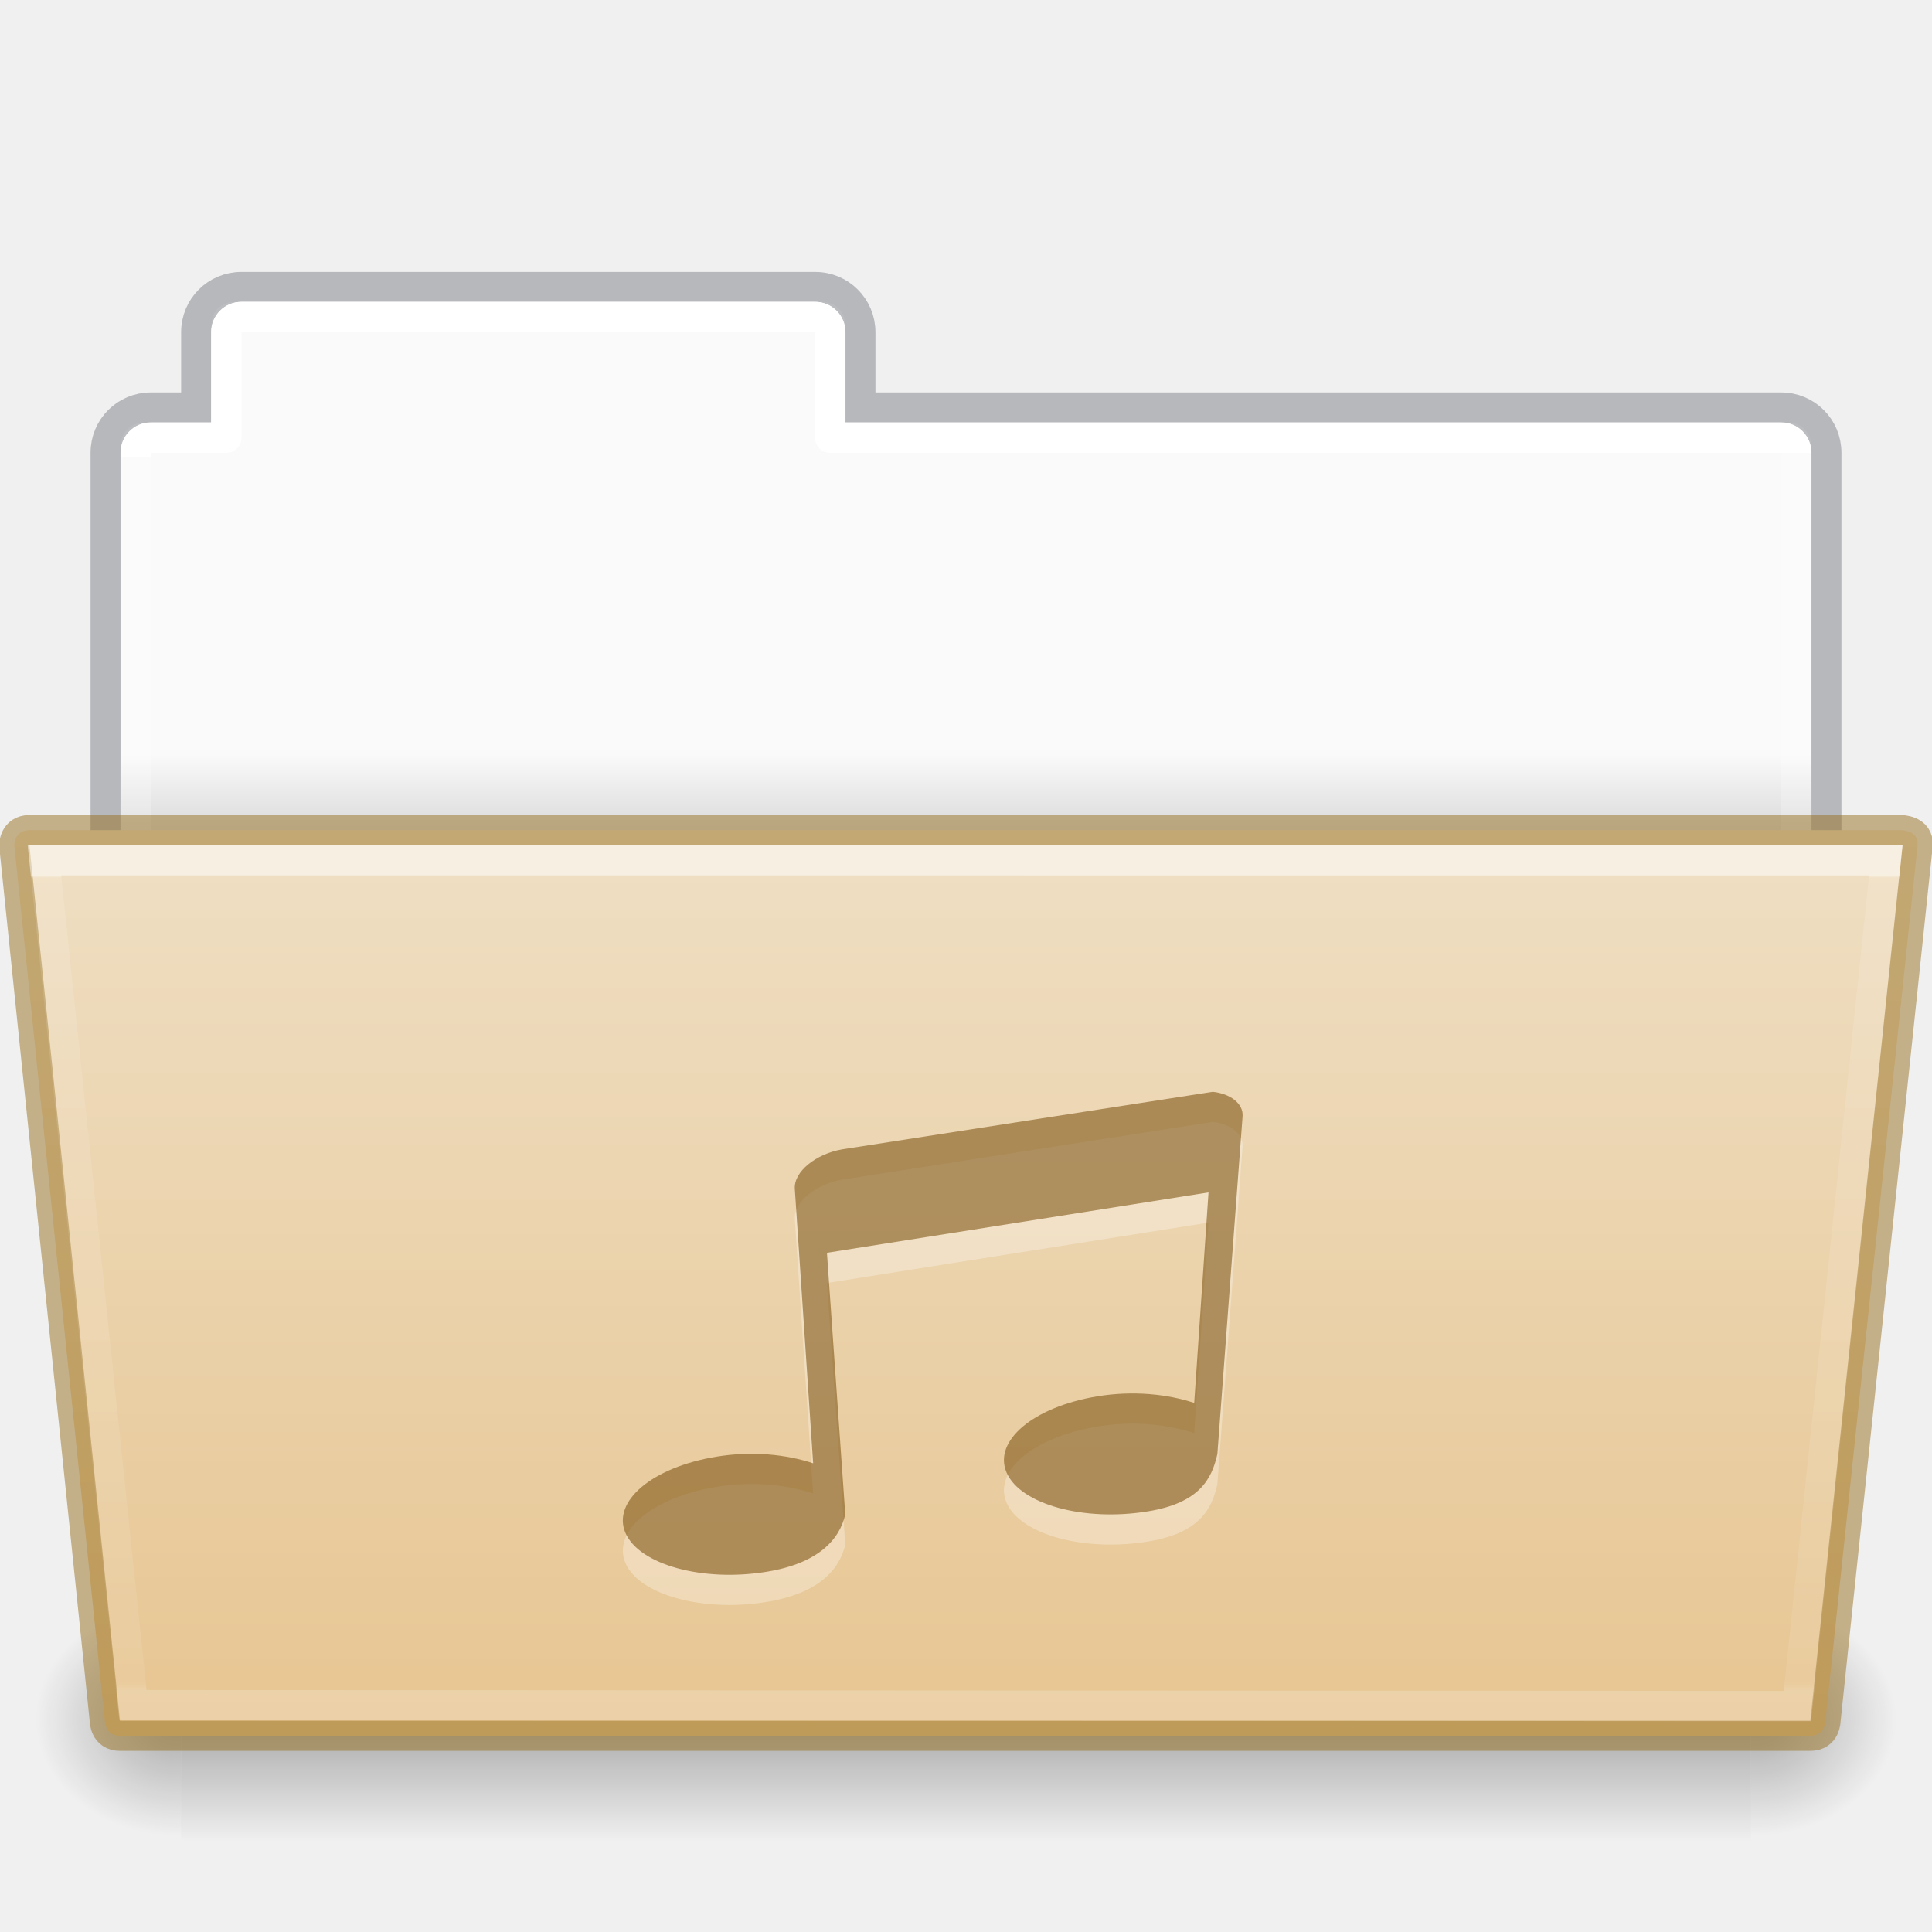
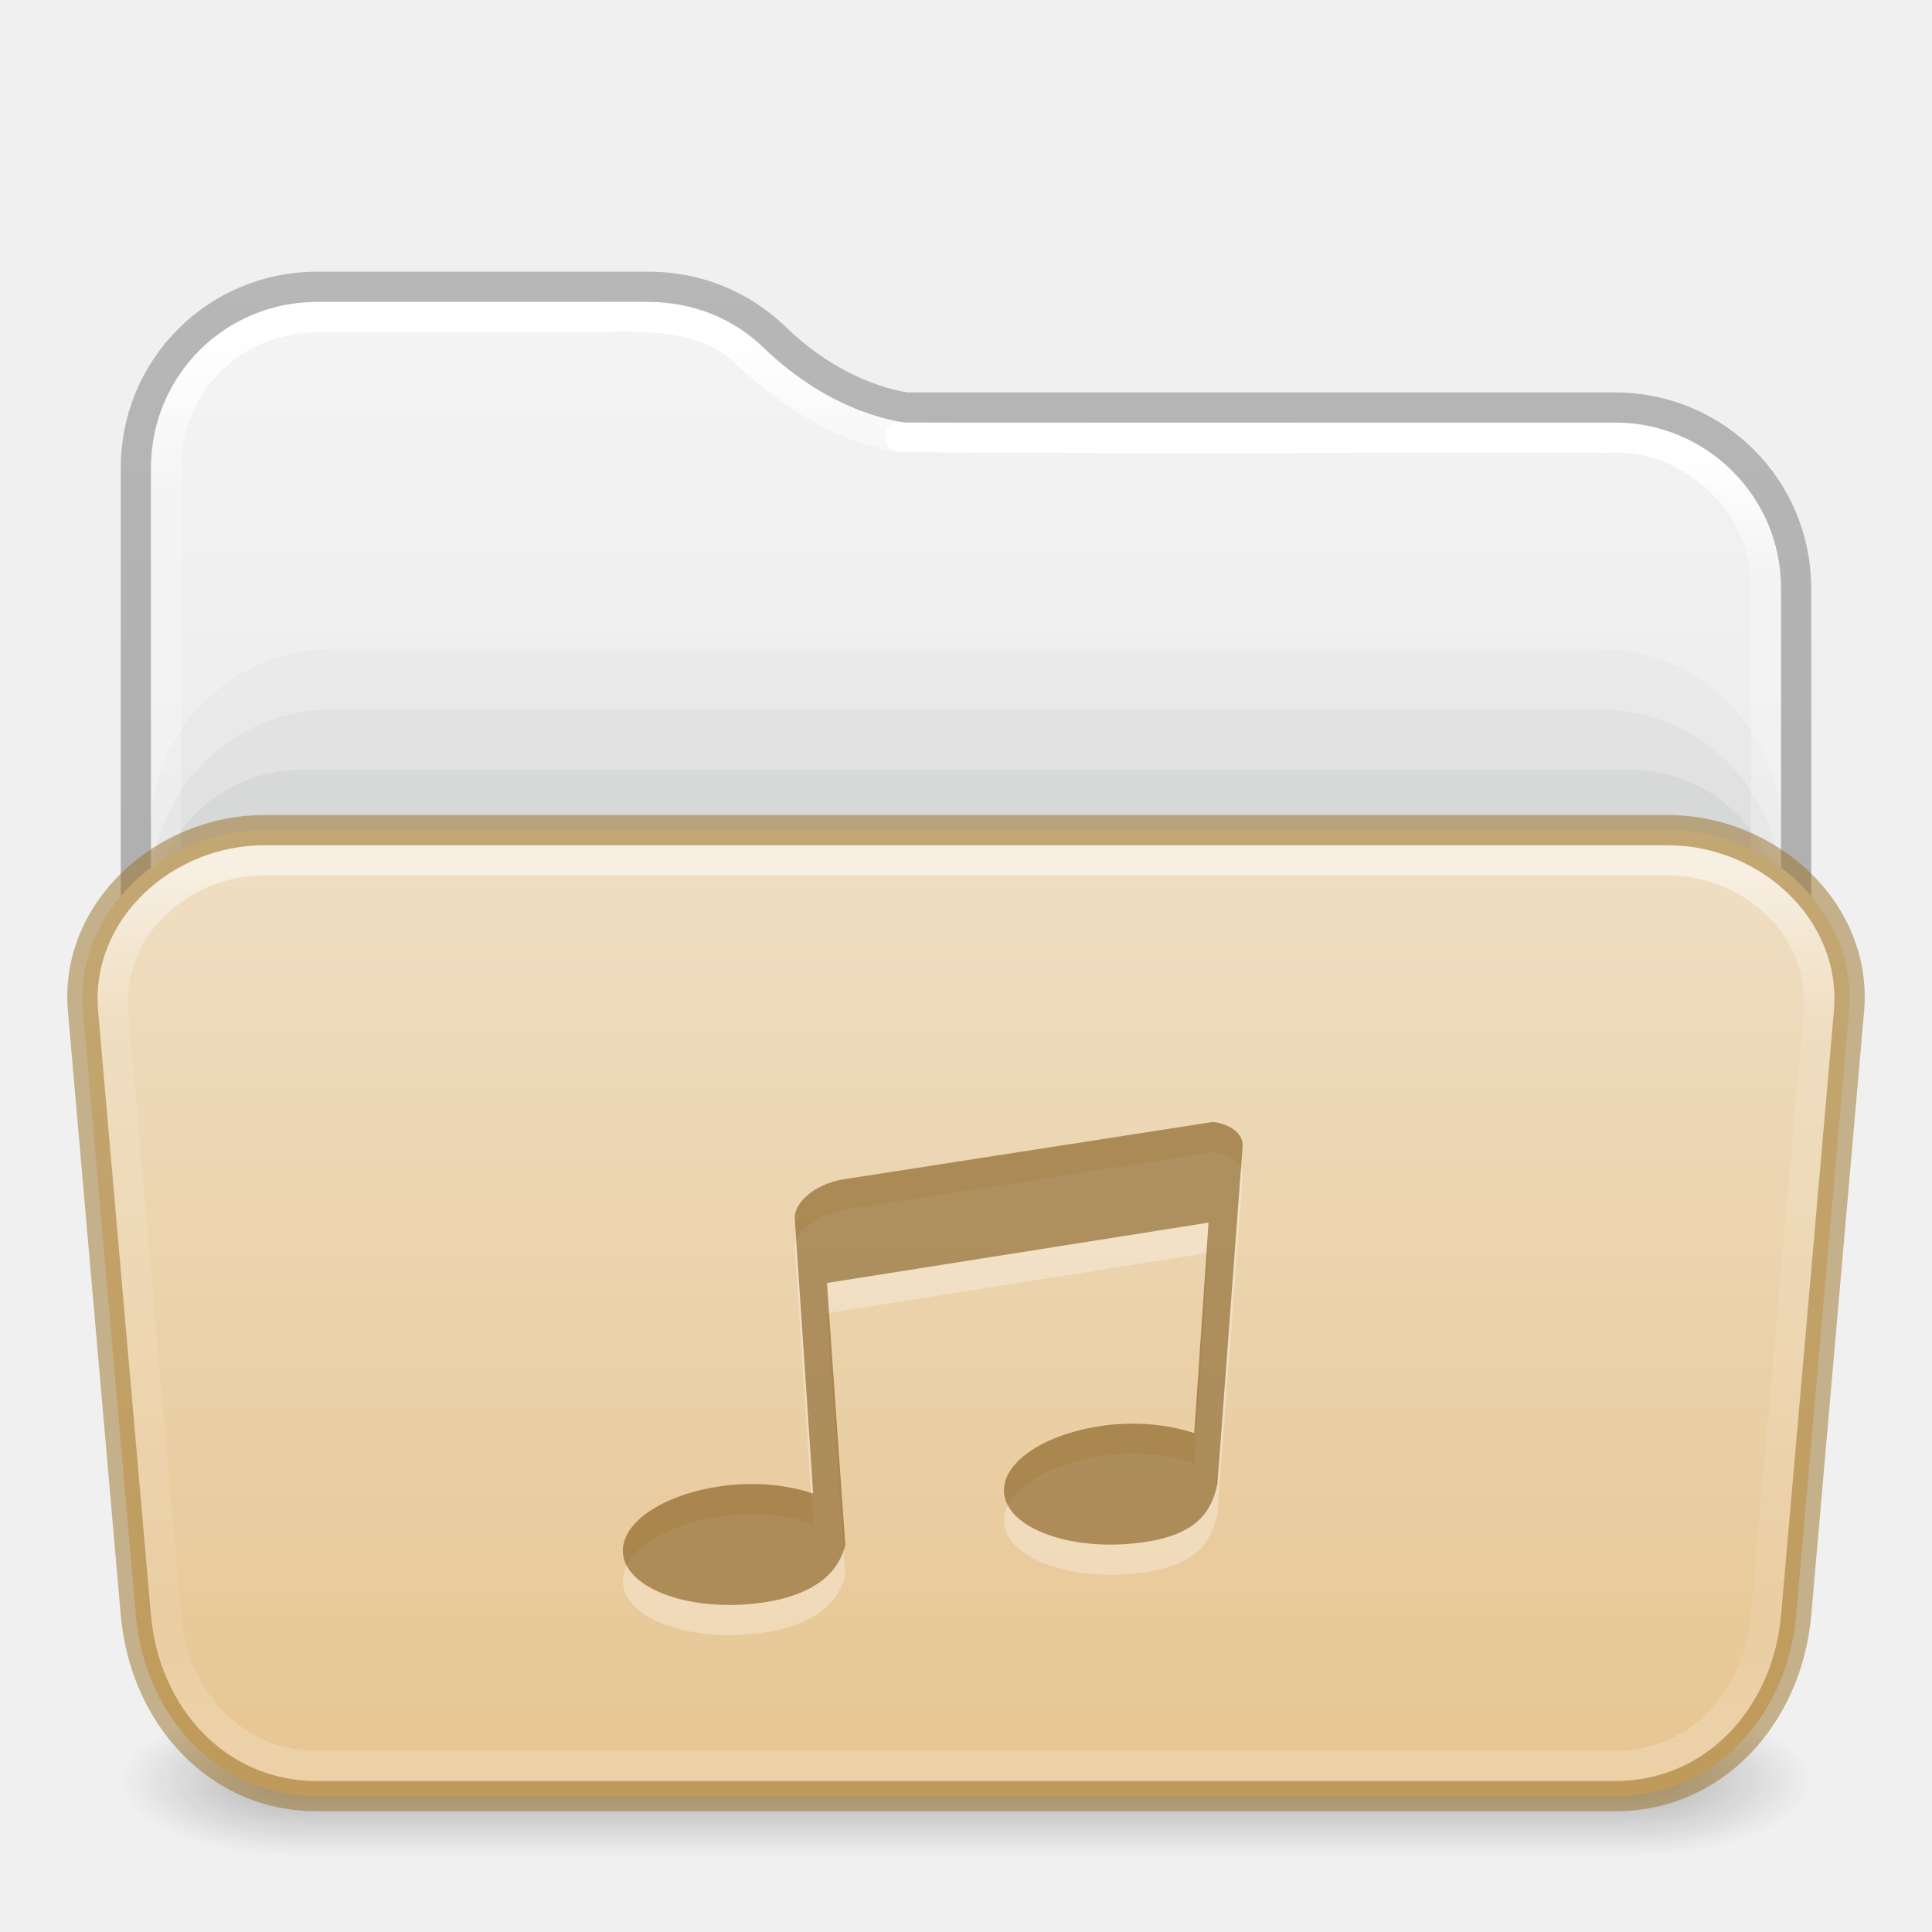
- <svg xmlns="http://www.w3.org/2000/svg" xmlns:xlink="http://www.w3.org/1999/xlink" version="1.1" width="64" height="64" id="svg22774">
-   <defs id="defs22776">
-     <linearGradient id="linearGradient1096">
-       <stop offset="0" style="stop-color:#ffffff;stop-opacity:1" id="stop1088" />
-       <stop offset="0" style="stop-color:#ffffff;stop-opacity:0.235" id="stop1090" />
-       <stop offset="1" style="stop-color:#ffffff;stop-opacity:0.157" id="stop1092" />
-       <stop offset="1" style="stop-color:#ffffff;stop-opacity:0.392" id="stop1094" />
+ <svg xmlns="http://www.w3.org/2000/svg" xmlns:xlink="http://www.w3.org/1999/xlink" id="svg13986" height="64" width="64" version="1.1" xml:space="preserve">
+   <defs id="defs13988">
+     <linearGradient id="linearGradient16">
+       <stop id="stop13" style="stop-color:#ffffff;stop-opacity:1" offset="0" />
+       <stop id="stop14" style="stop-color:#ffffff;stop-opacity:0.235" offset="0.16" />
+       <stop id="stop15" style="stop-color:#ffffff;stop-opacity:0.157" offset="0.85" />
+       <stop id="stop16" style="stop-color:#ffffff;stop-opacity:0.392" offset="1" />
    </linearGradient>
-     <linearGradient id="linearGradient960">
-       <stop offset="0" style="stop-color:#fafafa;stop-opacity:1" id="stop956" />
-       <stop offset="1" style="stop-color:#d4d4d4;stop-opacity:1" id="stop958" />
+     <linearGradient id="linearGradient12">
+       <stop offset="0" style="stop-color:#efdfc4;stop-opacity:1" id="stop11" />
+       <stop offset="1" style="stop-color:#e7c591;stop-opacity:1" id="stop12" />
    </linearGradient>
-     <linearGradient x1="44.656" y1="44" x2="44.656" y2="119.974" id="linearGradient5954" xlink:href="#linearGradient4632-0-6-4-4-4" gradientUnits="userSpaceOnUse" gradientTransform="matrix(0.5041322,0,0,0.4000005,6.163637,9.882892)" />
-     <linearGradient id="linearGradient4632-0-6-4-4-4">
-       <stop id="stop4634-4-4-7-4" style="stop-color:#efdfc4;stop-opacity:1" offset="0" />
-       <stop id="stop4636-3-1-5-9" style="stop-color:#e7c591;stop-opacity:1" offset="1" />
+     <linearGradient id="linearGradient1077">
+       <stop id="stop1069" style="stop-color:#ffffff;stop-opacity:1;" offset="0" />
+       <stop id="stop1071" style="stop-color:#ffffff;stop-opacity:0.235" offset="0.095" />
+       <stop id="stop1073" style="stop-color:#ffffff;stop-opacity:0.157" offset="0.943" />
+       <stop id="stop1075" style="stop-color:#ffffff;stop-opacity:0.392" offset="1" />
    </linearGradient>
-     <radialGradient cx="605.714" cy="486.648" r="117.143" fx="605.714" fy="486.648" id="radialGradient5950" xlink:href="#linearGradient5060-820-8" gradientUnits="userSpaceOnUse" gradientTransform="matrix(-0.04016195,0,0,0.0329426,30.20468,40.92132)" />
-     <linearGradient id="linearGradient5060-820-8">
-       <stop id="stop2681-37" style="stop-color:#000000;stop-opacity:1" offset="0" />
-       <stop id="stop2683-05" style="stop-color:#000000;stop-opacity:0" offset="1" />
+     <linearGradient id="linearGradient1041">
+       <stop id="stop1033" style="stop-color:#ffffff;stop-opacity:1" offset="0" />
+       <stop id="stop1035" style="stop-color:#ffffff;stop-opacity:0.235" offset="0.083" />
+       <stop id="stop1037" style="stop-color:#ffffff;stop-opacity:0.157" offset="0.943" />
+       <stop id="stop1039" style="stop-color:#ffffff;stop-opacity:0.392" offset="1" />
    </linearGradient>
-     <linearGradient x1="302.857" y1="366.648" x2="302.857" y2="609.505" id="linearGradient5946" xlink:href="#linearGradient5048-585-1" gradientUnits="userSpaceOnUse" gradientTransform="matrix(0.1076923,0,0,0.03294117,-6.922415,40.92219)" />
-     <linearGradient id="linearGradient5048-585-1">
-       <stop id="stop2667-0" style="stop-color:#000000;stop-opacity:0" offset="0" />
-       <stop id="stop2669-91" style="stop-color:#000000;stop-opacity:1" offset="0.5" />
-       <stop id="stop2671-6" style="stop-color:#000000;stop-opacity:0" offset="1" />
+     <linearGradient id="linearGradient3688-166-749-4-0-3-8">
+       <stop offset="0" style="stop-color:#181818;stop-opacity:1" id="stop2883-4-0-1-8" />
+       <stop offset="1" style="stop-color:#181818;stop-opacity:0" id="stop2885-9-2-9-6" />
    </linearGradient>
-     <radialGradient cx="605.714" cy="486.648" r="117.143" fx="605.714" fy="486.648" id="radialGradient5942" xlink:href="#linearGradient5060-820-8" gradientUnits="userSpaceOnUse" gradientTransform="matrix(0.04016195,0,0,0.0329426,33.79665,40.92132)" />
-     <linearGradient x1="62.989" y1="20.326" x2="62.989" y2="22.652" id="linearGradient22772" xlink:href="#linearGradient960" gradientUnits="userSpaceOnUse" gradientTransform="matrix(1.313553,0,0,1.290055,-55.48495,-1.22186)" />
-     <linearGradient xlink:href="#linearGradient1096" id="linearGradient1086" gradientUnits="userSpaceOnUse" gradientTransform="matrix(1.321028,0,0,1.26798,-70.72988,0.1738103)" x1="97.447" y1="11.693" x2="97.539" y2="44.028" />
-     <linearGradient gradientTransform="matrix(0.8918614,0,0,0.8679271,4.093162,37.57512)" gradientUnits="userSpaceOnUse" xlink:href="#34542" id="linearGradient4191" x1="27.335" x2="27.335" y1="-9.88" y2="21.229" />
-     <linearGradient id="34542">
-       <stop id="stop3456-4-9-38-1-8" offset="0" style="stop-color:#ffffff;stop-opacity:1" />
-       <stop id="stop3458-39-80-3-5-5" offset="0.003" style="stop-color:#ffffff;stop-opacity:0.235" />
-       <stop id="stop3460-7-0-2-4-2" offset="0.99" style="stop-color:#ffffff;stop-opacity:0.157" />
-       <stop id="stop3462-0-9-8-7-2" offset="1" style="stop-color:#ffffff;stop-opacity:0.392" />
+     <linearGradient id="linearGradient3702-501-757-8-4-1-1">
+       <stop offset="0" style="stop-color:#181818;stop-opacity:0" id="stop2895-8-9-9-1" />
+       <stop offset="0.5" style="stop-color:#181818;stop-opacity:1" id="stop2897-7-8-7-7" />
+       <stop offset="1" style="stop-color:#181818;stop-opacity:0" id="stop2899-4-5-1-5" />
    </linearGradient>
+     <linearGradient id="linearGradient3104-6">
+       <stop offset="0" style="stop-color:#000000;stop-opacity:0.318" id="stop3106-3" />
+       <stop offset="1" style="stop-color:#000000;stop-opacity:0.24" id="stop3108-9" />
+     </linearGradient>
+     <linearGradient id="linearGradient3600-9-51">
+       <stop offset="0" style="stop-color:#f4f4f4;stop-opacity:1" id="stop3602-0-0" />
+       <stop offset="1" style="stop-color:#dbdbdb;stop-opacity:1" id="stop3604-9-04" />
+     </linearGradient>
+     <linearGradient xlink:href="#linearGradient1041" id="linearGradient15429" gradientUnits="userSpaceOnUse" gradientTransform="matrix(1.432432,0,0,1.108108,-2.378375,16.33414)" x1="24" y1="-1.222" x2="24" y2="42.092" />
+     <linearGradient xlink:href="#linearGradient16" id="linearGradient15433" gradientUnits="userSpaceOnUse" gradientTransform="matrix(1.432432,0,0,0.7837839,-2.378375,25.18919)" x1="24" y1="4.867" x2="24" y2="41.862" />
+     <linearGradient xlink:href="#linearGradient1077" id="linearGradient15429-3" gradientUnits="userSpaceOnUse" gradientTransform="matrix(1.432432,0,0,1.108108,-2.378375,16.33414)" x1="11.576" y1="-4.784" x2="11.576" y2="42.194" />
+     <linearGradient xlink:href="#linearGradient3104-6" id="linearGradient3170" gradientUnits="userSpaceOnUse" gradientTransform="matrix(0.8074969,0,0,0.8947171,10.83533,4.86779)" x1="12.879" y1="66.951" x2="12.879" y2="4.78" />
+     <linearGradient xlink:href="#linearGradient3600-9-51" id="linearGradient1512" gradientUnits="userSpaceOnUse" gradientTransform="matrix(1.380648,0,0,1.327964,-70.17303,3.583315)" x1="74.839" y1="4.948" x2="74.839" y2="49.779" />
+     <linearGradient gradientTransform="matrix(0.5041322,0,0,0.3398522,73.84322,17.50996)" gradientUnits="userSpaceOnUse" xlink:href="#linearGradient12" id="linearGradient5954" y2="123.546" x2="-91" y1="29.399" x1="-91" />
+     <linearGradient x1="25.058" y1="47.028" x2="25.058" y2="39.999" id="linearGradient6394-3" xlink:href="#linearGradient3702-501-757-8-4-1-1" gradientUnits="userSpaceOnUse" gradientTransform="matrix(1.571429,0,0,0.7142857,-5.714285,27.92857)" />
+     <radialGradient cx="4.993" cy="43.5" r="2.5" fx="4.993" fy="43.5" id="radialGradient3337-2-2-3-3" xlink:href="#linearGradient3688-166-749-4-0-3-8" gradientUnits="userSpaceOnUse" gradientTransform="matrix(2.404541,0,0,1,41.98575,15.5)" />
+     <radialGradient cx="4.993" cy="43.5" r="2.5" fx="4.993" fy="43.5" id="radialGradient3339-1-4-5-0" xlink:href="#linearGradient3688-166-749-4-0-3-8" gradientUnits="userSpaceOnUse" gradientTransform="matrix(2.404541,0,0,1,-22.01424,-102.5)" />
  </defs>
-   <path style="opacity:1;vector-effect:none;fill:url(#linearGradient22772);fill-opacity:1;stroke:none;stroke-width:1;stroke-linecap:butt;stroke-linejoin:miter;stroke-miterlimit:4;stroke-dasharray:none;stroke-dashoffset:0;stroke-opacity:1;marker:none" d="M 7.75,10 C 7.335,10 7,10.335 7,10.75 V 14 H 4.75 C 4.335,14 4,14.335 4,14.75 v 14.5 C 4,29.666 4.335,30 4.75,30 h 54.5 C 59.666,30 60,29.666 60,29.25 V 14.75 C 60,14.335 59.666,14 59.25,14 H 28 V 10.75 C 28,10.335 27.666,10 27.25,10 Z" id="rect878" />
-   <path style="opacity:0.5;vector-effect:none;fill:none;fill-opacity:1;stroke:#7e8087;stroke-width:0.992;stroke-linecap:square;stroke-linejoin:miter;stroke-miterlimit:4;stroke-dasharray:none;stroke-dashoffset:0;stroke-opacity:1" d="m 7.996,9.504 c -0.831,0 -1.5,0.669 -1.5,1.5 v 2.492 h -1.5 c -0.831,0 -1.5,0.669 -1.5,1.5 V 29.004 H 60.504 V 14.996 c 0,-0.831 -0.669,-1.5 -1.5,-1.5 h -30.5 v -2.492 c 0,-0.831 -0.669,-1.5 -1.5,-1.5 z" id="rect878-6" />
-   <path style="opacity:1;vector-effect:none;fill:none;fill-opacity:1;stroke:url(#linearGradient1086);stroke-width:1;stroke-linecap:round;stroke-linejoin:round;stroke-miterlimit:4;stroke-dasharray:none;stroke-dashoffset:0;stroke-opacity:1;marker:none;font-variant-east_asian:normal" d="m 8,10.5 c -0.277,0 -0.5,0.223 -0.5,0.5 v 3.5 H 5 c -0.277,0 -0.5,0.223 -0.5,0.5 v 13 h 55 V 15 c 0,-0.277 -0.223,-0.5 -0.5,-0.5 H 27.5 V 11 c 0,-0.277 -0.223,-0.5 -0.5,-0.5 z" id="rect962" />
-   <path style="display:inline;overflow:visible;visibility:visible;opacity:0.3;fill:url(#radialGradient5942);fill-opacity:1;fill-rule:nonzero;stroke:none;stroke-width:1;marker:none" id="path3411" d="m 58.001,53 c 0,0 0,8 0,8 2.068,0.015 5,-1.792 5,-4 0,-2.208 -2.308,-3.999 -5,-3.999 z" />
-   <rect style="display:inline;overflow:visible;visibility:visible;opacity:0.3;fill:url(#linearGradient5946);fill-opacity:1;fill-rule:nonzero;stroke:none;stroke-width:1;marker:none" id="rect4173-14" y="53" x="6.001" height="8" width="52" />
-   <path style="display:inline;overflow:visible;visibility:visible;opacity:0.3;fill:url(#radialGradient5950);fill-opacity:1;fill-rule:nonzero;stroke:none;stroke-width:1;marker:none" id="path5018-7" d="m 6.001,53 c 0,0 0,8 0,8 -2.068,0.015 -5,-1.792 -5,-4 0,-2.208 2.308,-3.999 5,-3.999 z" />
-   <path style="color:#000000;display:inline;overflow:visible;visibility:visible;fill:url(#linearGradient5954);fill-opacity:1;fill-rule:nonzero;stroke:#987124;stroke-width:1;stroke-miterlimit:4;stroke-dasharray:none;stroke-opacity:0.498;marker:none;enable-background:accumulate;font-variant-east_asian:normal;opacity:1;vector-effect:none;stroke-linecap:butt;stroke-linejoin:miter;stroke-dashoffset:0" id="path4181" d="m 0.472,28 3,29 c 0,0 0,0.5 0.5,0.5 h 56 c 0.5,0 0.5,-0.5 0.5,-0.5 l 3.053,-29 c 0.049,-0.5 -0.553,-0.5 -0.553,-0.5 h -62 c -0.5,0 -0.5,0.5 -0.5,0.5 z" />
-   <path style="color:#000000;display:inline;overflow:visible;visibility:visible;opacity:0.5;fill:none;stroke:url(#linearGradient4191);stroke-width:1;stroke-linecap:round;stroke-linejoin:miter;stroke-miterlimit:4;stroke-dasharray:none;stroke-dashoffset:0;stroke-opacity:1;marker:none;enable-background:accumulate" id="path4183" d="m 1.472,28.5 2.932,27.985 55.137,0.031 2.931,-28.015 z" />
-   <g id="g9648" style="color:#000000;display:inline;overflow:visible;visibility:visible;opacity:0.3;fill:#ffffff;fill-opacity:1;fill-rule:nonzero;stroke:none;stroke-width:2.082;marker:none;enable-background:accumulate" transform="matrix(1.49923,0,0,0.9994869,18.1238,37.16665)">
+   <g id="g866" style="opacity:1">
+     <rect style="opacity:0.3;fill:url(#radialGradient3337-2-2-3-3);fill-opacity:1;stroke:none;stroke-width:1.062" id="rect2801-5-5-7-9" y="56.5" x="54" height="5" width="6" />
+     <rect style="opacity:0.3;fill:url(#radialGradient3339-1-4-5-0);fill-opacity:1;stroke:none;stroke-width:1.062" id="rect3696-3-0-3-7" transform="scale(-1)" y="-61.5" x="-10" height="5" width="6" />
+     <rect style="opacity:0.3;fill:url(#linearGradient6394-3);fill-opacity:1;stroke:none;stroke-width:1.062" id="rect3700-5-6-8-4" y="56.5" x="10" height="5" width="44" />
+   </g>
+   <path id="rect5505-21-3-8-5-2-9-1-7-8-7-8-1" style="color:#000000;font-variation-settings:normal;display:inline;overflow:visible;visibility:visible;vector-effect:none;fill:url(#linearGradient1512);fill-opacity:1;fill-rule:nonzero;stroke:none;stroke-width:1;stroke-linecap:butt;stroke-linejoin:miter;stroke-miterlimit:4;stroke-dasharray:none;stroke-dashoffset:0;stroke-opacity:1;-inkscape-stroke:none;marker:none;enable-background:accumulate;stop-color:#000000" d="M 10.497,10 C 7.442,10 5,12.442 5,15.497 V 52 H 59 V 19.498 c 0,-3.055 -2.442,-5.497 -5.497,-5.497 H 30.047 a 0.503,0.503 0 0 1 -0.049,-0.004 c 0,0 -2.422,-0.248 -4.706,-2.487 l -0.004,-0.004 C 24.303,10.57 22.975,10 21.498,10 Z" />
+   <rect style="color:#000000;font-variation-settings:normal;display:inline;overflow:visible;visibility:visible;vector-effect:none;fill:#555761;fill-opacity:0.03;fill-rule:nonzero;stroke:none;stroke-width:1;stroke-linecap:butt;stroke-linejoin:miter;stroke-miterlimit:4;stroke-dasharray:none;stroke-dashoffset:0;stroke-opacity:0.5;-inkscape-stroke:none;marker:none;enable-background:accumulate;stop-color:#000000" id="rect2200" y="21.5" x="5" ry="6" rx="6" height="28" width="54" />
+   <rect style="color:#000000;font-variation-settings:normal;display:inline;overflow:visible;visibility:visible;vector-effect:none;fill:#555761;fill-opacity:0.05;fill-rule:nonzero;stroke:none;stroke-width:1;stroke-linecap:butt;stroke-linejoin:miter;stroke-miterlimit:4;stroke-dasharray:none;stroke-dashoffset:0;stroke-opacity:0.5;-inkscape-stroke:none;marker:none;enable-background:accumulate;stop-color:#000000" id="rect973" y="23.5" x="5" ry="6" rx="6" height="28" width="54" />
+   <rect style="color:#000000;font-variation-settings:normal;display:inline;overflow:visible;visibility:visible;vector-effect:none;fill:#555761;fill-opacity:0.07;fill-rule:nonzero;stroke:none;stroke-width:1;stroke-linecap:butt;stroke-linejoin:miter;stroke-miterlimit:4;stroke-dasharray:none;stroke-dashoffset:0;stroke-opacity:0.5;-inkscape-stroke:none;marker:none;enable-background:accumulate;stop-color:#000000" id="rect3772" y="25.5" x="5" ry="5" rx="5" height="28" width="54" />
+   <path id="rect5505-21-3-8-5-2-9-1-7-8-0-6-4-8-7" style="color:#000000;font-variation-settings:normal;display:inline;overflow:visible;visibility:visible;fill:none;fill-opacity:1;fill-rule:nonzero;stroke:url(#linearGradient15429);stroke-width:1;stroke-linecap:round;stroke-linejoin:round;stroke-miterlimit:4;stroke-dasharray:none;stroke-dashoffset:0;stroke-opacity:1;marker:none;enable-background:accumulate;stop-color:#000000" d="m 58.5,52.275 c -0.01,-11.053 0.021,-22.107 -0.016,-33.159 -0.137,-2.616 -2.602,-4.781 -5.21,-4.615 -7.82,-0.016 -15.644,0.031 -23.462,-0.023" />
+   <path id="rect5505-21-3-8-5-2-9-1-7-8-0-6-4-8-7-5" style="color:#000000;font-variation-settings:normal;display:inline;overflow:visible;visibility:visible;fill:none;fill-opacity:1;fill-rule:nonzero;stroke:url(#linearGradient15429-3);stroke-width:1;stroke-linecap:round;stroke-linejoin:round;stroke-miterlimit:4;stroke-dasharray:none;stroke-dashoffset:0;stroke-opacity:1;marker:none;enable-background:accumulate;stop-color:#000000" d="m 29.812,14.477 c -2.057,-0.326 -3.809,-1.562 -5.29,-2.961 -1.413,-1.173 -3.307,-1.038 -5.022,-1.016 l -9,3.9e-5 c -3.068,0.058 -5,2.457 -5,5 0.01,12.42 -0.02,24.966 0.015,37.385" />
+   <path id="rect5505-21-3-8-5-2-9-1-7-8-0-6-6-3" style="color:#000000;font-variation-settings:normal;display:inline;overflow:visible;visibility:visible;vector-effect:none;fill:none;fill-opacity:1;fill-rule:nonzero;stroke:url(#linearGradient3170);stroke-width:1;stroke-linecap:butt;stroke-linejoin:round;stroke-miterlimit:4;stroke-dasharray:none;stroke-dashoffset:0;stroke-opacity:1;-inkscape-stroke:none;marker:none;enable-background:accumulate;stop-color:#000000" d="M 59.5,33 V 19.5 c 0,-3.324 -2.676,-6 -6,-6 H 30.046 c 0,0 -2.231,-0.215 -4.405,-2.349 -1.075,-1.024 -2.532,-1.651 -4.141,-1.651 h -11 c -3.324,0 -6,2.676 -6,6 V 33" />
+   <path id="rect5505-21-3-8-5-2-9-7-3-6" style="display:inline;overflow:visible;vector-effect:none;fill:url(#linearGradient5954);stroke-opacity:0.5;marker:none;enable-background:accumulate;stop-color:#000000" d="m 8.75,27.5 h 46.5 c 3.324,0 6.29,2.689 6,6 l -1.75,20 c -0.29,3.311 -2.676,6 -6,6 h -43 c -3.324,0 -5.71,-2.689 -6,-6 l -1.75,-20 c -0.29,-3.311 2.676,-6 6,-6 z" />
+   <path style="color:#000000;opacity:0.5;fill:url(#linearGradient15433);stroke-linecap:round;stroke-linejoin:round;-inkscape-stroke:none" d="m 8.75,28 c -3.038,0 -5.765,2.473 -5.5,5.5 L 5,53.5 c 0.265,3.027 2.462,5.5 5.5,5.5 h 43 c 3.038,0 5.235,-2.473 5.5,-5.5 l 1.75,-20 C 61.015,30.473 58.288,28 55.25,28 Z m 0,1 h 46.5 c 2.502,0 4.718,2.008 4.5,4.5 L 58,53.5 C 57.782,55.992 56.002,58 53.5,58 h -43 C 7.998,58 6.218,55.992 6,53.5 L 4.25,33.5 C 4.032,31.008 6.248,29 8.75,29 Z" id="rect6741-8-33-4" />
+   <path style="color:#000000;fill:#987124;fill-opacity:0.5;-inkscape-stroke:none" d="m 8.75,27 c -3.592,0 -6.813,2.921 -6.5,6.5 L 4,53.5 c 0.313,3.579 2.908,6.5 6.5,6.5 h 43 c 3.592,0 6.187,-2.921 6.5,-6.5 l 1.75,-20 C 62.063,29.921 58.842,27 55.25,27 Z m 0,1 h 46.5 c 3.056,0 5.766,2.456 5.5,5.5 L 59,53.5 C 58.734,56.544 56.556,59 53.5,59 h -43 C 7.444,59 5.266,56.544 5,53.5 L 3.25,33.5 C 2.984,30.456 5.694,28 8.75,28 Z" id="rect1350" />
+   <g id="g9648" style="color:#000000;display:inline;overflow:visible;visibility:visible;opacity:0.3;fill:#ffffff;fill-opacity:1;fill-rule:nonzero;stroke:none;stroke-width:2.082;marker:none;enable-background:accumulate" transform="matrix(1.49923,0,0,0.9994869,18.1241,38.167)">
    <path d="M 14.709,0 6.525,1.906 C 5.942,2.055 5.447,2.646 5.473,3.219 l 0.405,9.094 C 5.286,12.018 4.526,11.899 3.739,12.094 2.318,12.444 1.428,13.578 1.732,14.625 2.037,15.672 3.437,16.257 4.857,15.906 5.991,15.626 6.463,14.842 6.588,14.007 L 6.183,5.336 14.614,3.335 14.298,10.312 c -0.591,-0.294 -1.351,-0.413 -2.138,-0.219 -1.421,0.351 -2.311,1.484 -2.007,2.531 0.305,1.047 1.704,1.632 3.125,1.281 1.134,-0.28 1.408,-1.065 1.532,-1.9 L 15.367,0.812 C 15.388,0.384 15.087,0.061 14.709,0 Z" id="path9646" style="color:#000000;display:inline;overflow:visible;visibility:visible;fill:#ffffff;fill-opacity:1;fill-rule:nonzero;stroke:none;stroke-width:2.082;marker:none;enable-background:accumulate" />
  </g>
-   <g id="layer1-9-4-1" style="color:#000000;display:inline;overflow:visible;visibility:visible;opacity:0.6;fill:#7e5514;fill-opacity:0.971;fill-rule:nonzero;stroke:none;stroke-width:0.817;marker:none;enable-background:accumulate;font-variant-east_asian:normal;vector-effect:none;stroke-linecap:butt;stroke-linejoin:miter;stroke-miterlimit:4;stroke-dasharray:none;stroke-dashoffset:0;stroke-opacity:0.498" transform="matrix(1.49923,0,0,0.9994869,18.1238,36.16665)">
-     <path d="M 14.709,0 6.525,1.906 C 5.942,2.055 5.447,2.646 5.473,3.219 l 0.405,9.094 C 5.286,12.018 4.526,11.899 3.739,12.094 2.318,12.444 1.428,13.578 1.732,14.625 2.037,15.672 3.437,16.257 4.857,15.906 5.991,15.626 6.463,14.842 6.588,14.007 L 6.183,5.336 14.614,3.335 14.298,10.312 c -0.591,-0.294 -1.351,-0.413 -2.138,-0.219 -1.421,0.351 -2.311,1.484 -2.007,2.531 0.305,1.047 1.704,1.632 3.125,1.281 1.134,-0.28 1.408,-1.065 1.532,-1.9 L 15.367,0.812 C 15.388,0.384 15.087,0.061 14.709,0 Z" id="rect2996-4-03" style="color:#000000;display:inline;overflow:visible;visibility:visible;fill:#7e5514;fill-opacity:0.971;fill-rule:nonzero;stroke:none;stroke-width:0.817;marker:none;enable-background:accumulate;font-variant-east_asian:normal;vector-effect:none;stroke-linecap:butt;stroke-linejoin:miter;stroke-miterlimit:4;stroke-dasharray:none;stroke-dashoffset:0;stroke-opacity:0.498" />
+   <g id="layer1-9-4-1" style="color:#000000;display:inline;overflow:visible;visibility:visible;opacity:0.6;vector-effect:none;fill:#7e5514;fill-opacity:0.971;fill-rule:nonzero;stroke:none;stroke-width:0.817;stroke-linecap:butt;stroke-linejoin:miter;stroke-miterlimit:4;stroke-dasharray:none;stroke-dashoffset:0;stroke-opacity:0.498;marker:none;enable-background:accumulate" transform="matrix(1.49923,0,0,0.9994869,18.1241,37.167)">
+     <path d="M 14.709,0 6.525,1.906 C 5.942,2.055 5.447,2.646 5.473,3.219 l 0.405,9.094 C 5.286,12.018 4.526,11.899 3.739,12.094 2.318,12.444 1.428,13.578 1.732,14.625 2.037,15.672 3.437,16.257 4.857,15.906 5.991,15.626 6.463,14.842 6.588,14.007 L 6.183,5.336 14.614,3.335 14.298,10.312 c -0.591,-0.294 -1.351,-0.413 -2.138,-0.219 -1.421,0.351 -2.311,1.484 -2.007,2.531 0.305,1.047 1.704,1.632 3.125,1.281 1.134,-0.28 1.408,-1.065 1.532,-1.9 L 15.367,0.812 C 15.388,0.384 15.087,0.061 14.709,0 Z" id="rect2996-4-03" style="color:#000000;display:inline;overflow:visible;visibility:visible;vector-effect:none;fill:#7e5514;fill-opacity:0.971;fill-rule:nonzero;stroke:none;stroke-width:0.817;stroke-linecap:butt;stroke-linejoin:miter;stroke-miterlimit:4;stroke-dasharray:none;stroke-dashoffset:0;stroke-opacity:0.498;marker:none;enable-background:accumulate" />
  </g>
</svg>
